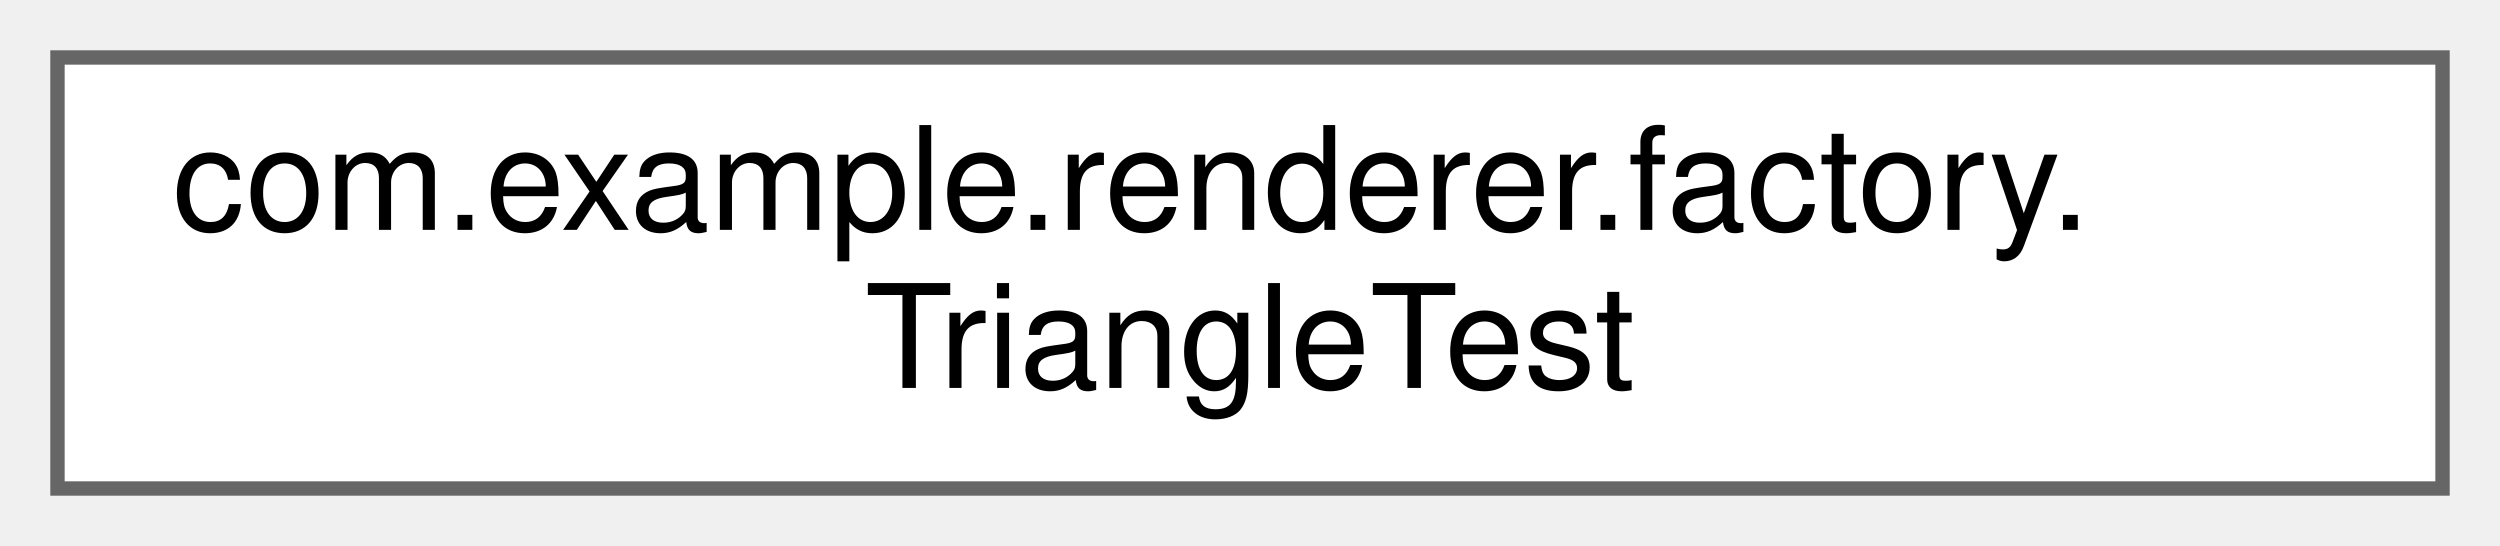
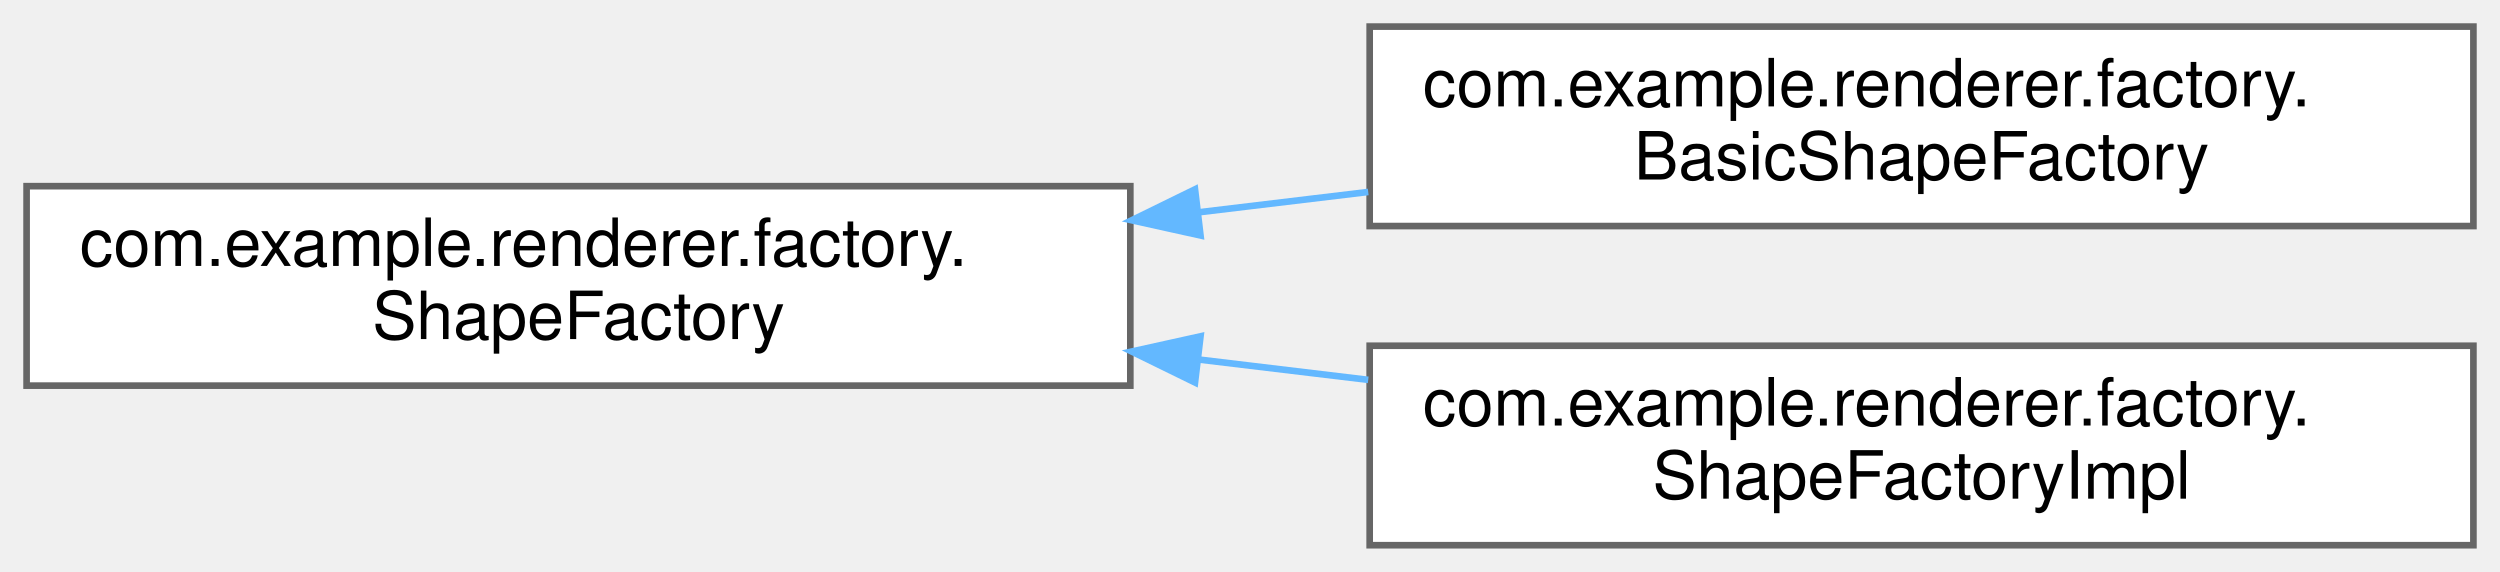
- <svg xmlns="http://www.w3.org/2000/svg" xmlns:xlink="http://www.w3.org/1999/xlink" width="174pt" height="38pt" viewBox="0.00 0.00 174.00 38.00">
-   <g id="graph0" class="graph" transform="scale(1 1) rotate(0) translate(4 34)">
+ <svg xmlns="http://www.w3.org/2000/svg" xmlns:xlink="http://www.w3.org/1999/xlink" width="376pt" height="86pt" viewBox="0.00 0.00 376.00 86.00">
+   <g id="graph0" class="graph" transform="scale(1 1) rotate(0) translate(4 82)">
    <g id="Node000000" class="node">
      <g id="a_Node000000">
-         <a xlink:href="classcom_1_1example_1_1renderer_1_1factory_1_1TriangleTest.html" target="_top" xlink:title=" ">
-           <polygon fill="white" stroke="#666666" points="166,-30 0,-30 0,0 166,0 166,-30" />
-           <text text-anchor="start" x="8" y="-18" font-family="Helvetica,sans-Serif" font-size="10.00">com.example.renderer.factory.</text>
-           <text text-anchor="middle" x="83" y="-7" font-family="Helvetica,sans-Serif" font-size="10.00">TriangleTest</text>
+         <a xlink:href="interfacecom_1_1example_1_1renderer_1_1factory_1_1ShapeFactory.html" target="_top" xlink:title=" ">
+           <polygon fill="white" stroke="#666666" points="166,-54 0,-54 0,-24 166,-24 166,-54" />
+           <text text-anchor="start" x="8" y="-42" font-family="Helvetica,sans-Serif" font-size="10.00">com.example.renderer.factory.</text>
+           <text text-anchor="middle" x="83" y="-31" font-family="Helvetica,sans-Serif" font-size="10.00">ShapeFactory</text>
+         </a>
+       </g>
+     </g>
+     <g id="Node000001" class="node">
+       <g id="a_Node000001">
+         <a xlink:href="classcom_1_1example_1_1renderer_1_1factory_1_1BasicShapeFactory.html" target="_top" xlink:title=" ">
+           <polygon fill="white" stroke="#666666" points="368,-78 202,-78 202,-48 368,-48 368,-78" />
+           <text text-anchor="start" x="210" y="-66" font-family="Helvetica,sans-Serif" font-size="10.00">com.example.renderer.factory.</text>
+           <text text-anchor="middle" x="285" y="-55" font-family="Helvetica,sans-Serif" font-size="10.00">BasicShapeFactory</text>
+         </a>
+       </g>
+     </g>
+     <g id="edge11_Node000000_Node000001" class="edge">
+       <g id="a_edge11_Node000000_Node000001">
+         <a xlink:title=" ">
+           <path fill="none" stroke="#63b8ff" d="M176.19,-50.06C184.73,-51.09 193.34,-52.12 201.78,-53.13" />
+           <polygon fill="#63b8ff" stroke="#63b8ff" points="176.56,-46.58 166.21,-48.87 175.73,-53.53 176.56,-46.58" />
+         </a>
+       </g>
+     </g>
+     <g id="Node000002" class="node">
+       <g id="a_Node000002">
+         <a xlink:href="classcom_1_1example_1_1renderer_1_1factory_1_1ShapeFactoryImpl.html" target="_top" xlink:title=" ">
+           <polygon fill="white" stroke="#666666" points="368,-30 202,-30 202,0 368,0 368,-30" />
+           <text text-anchor="start" x="210" y="-18" font-family="Helvetica,sans-Serif" font-size="10.00">com.example.renderer.factory.</text>
+           <text text-anchor="middle" x="285" y="-7" font-family="Helvetica,sans-Serif" font-size="10.00">ShapeFactoryImpl</text>
+         </a>
+       </g>
+     </g>
+     <g id="edge12_Node000000_Node000002" class="edge">
+       <g id="a_edge12_Node000000_Node000002">
+         <a xlink:title=" ">
+           <path fill="none" stroke="#63b8ff" d="M176.19,-27.94C184.73,-26.91 193.34,-25.88 201.78,-24.87" />
+           <polygon fill="#63b8ff" stroke="#63b8ff" points="175.73,-24.47 166.21,-29.13 176.56,-31.42 175.73,-24.47" />
        </a>
      </g>
    </g>
  </g>
</svg>
